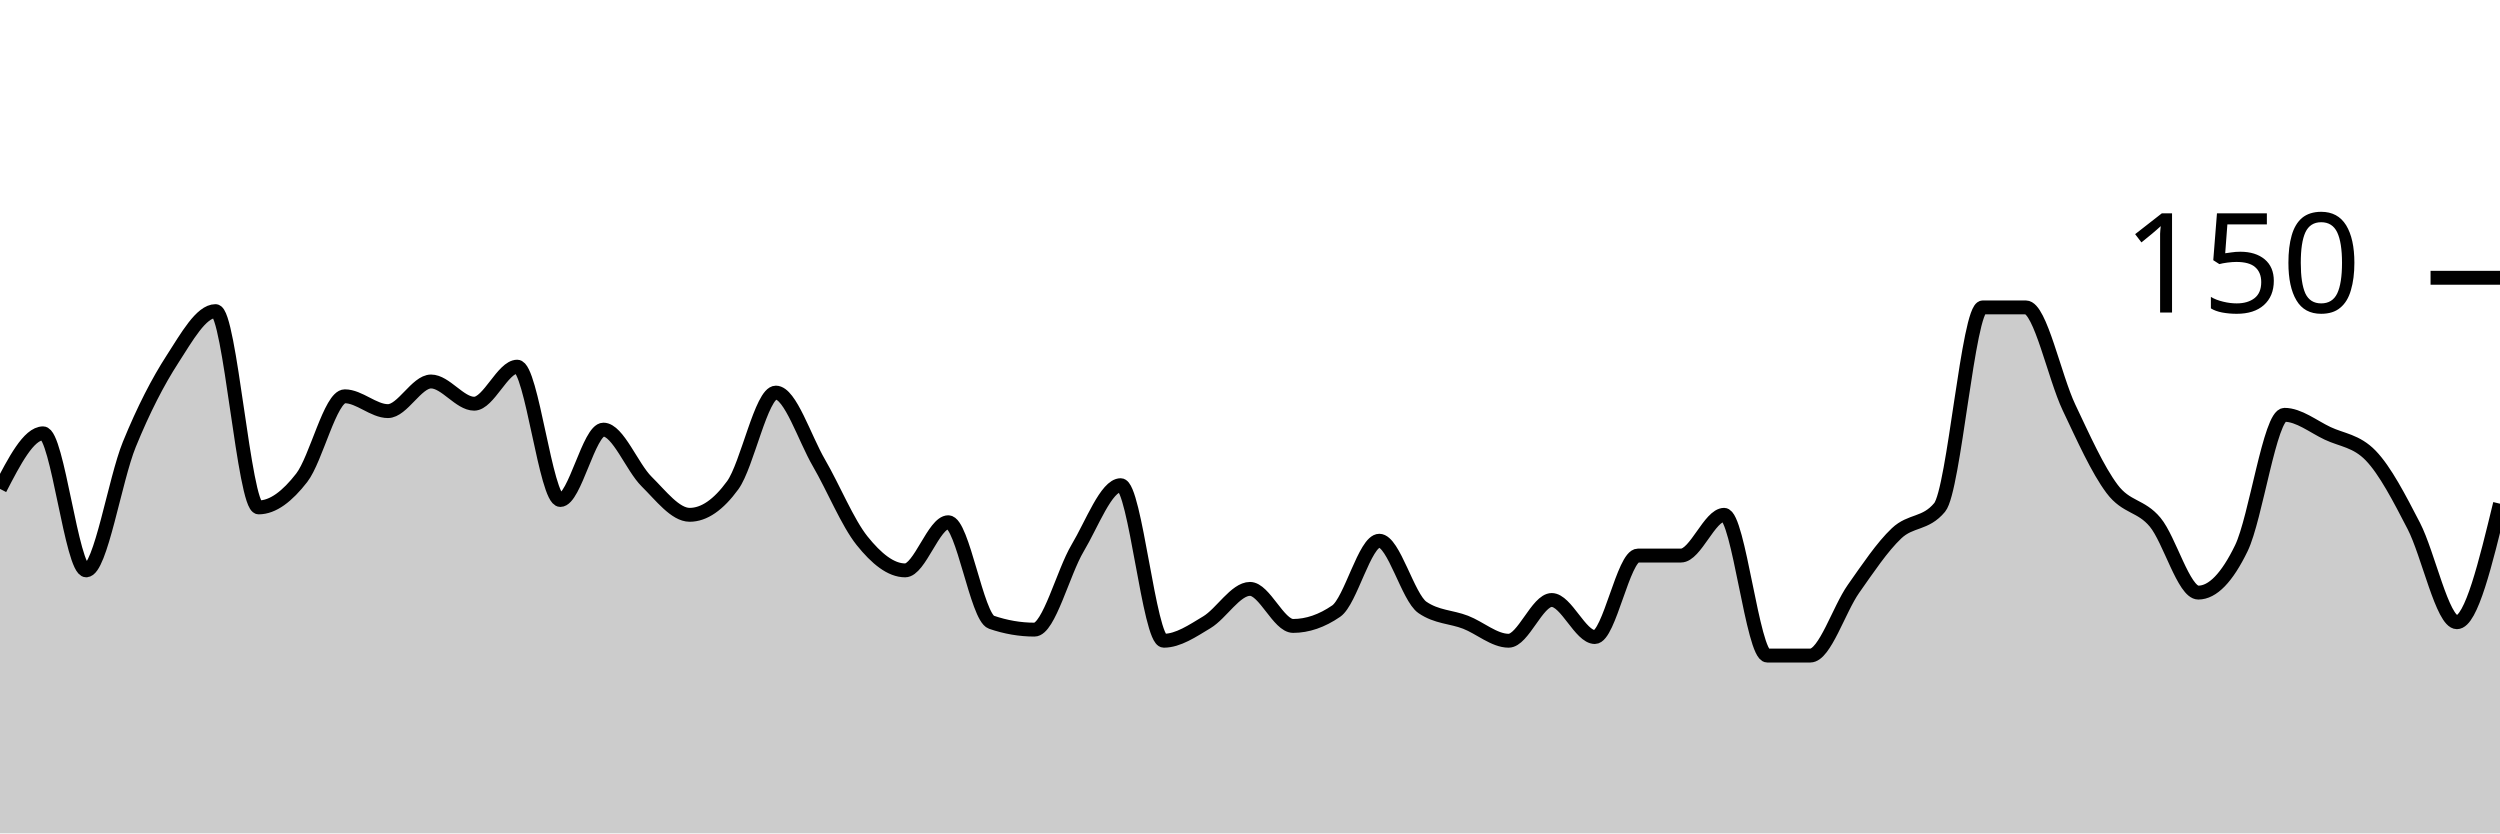
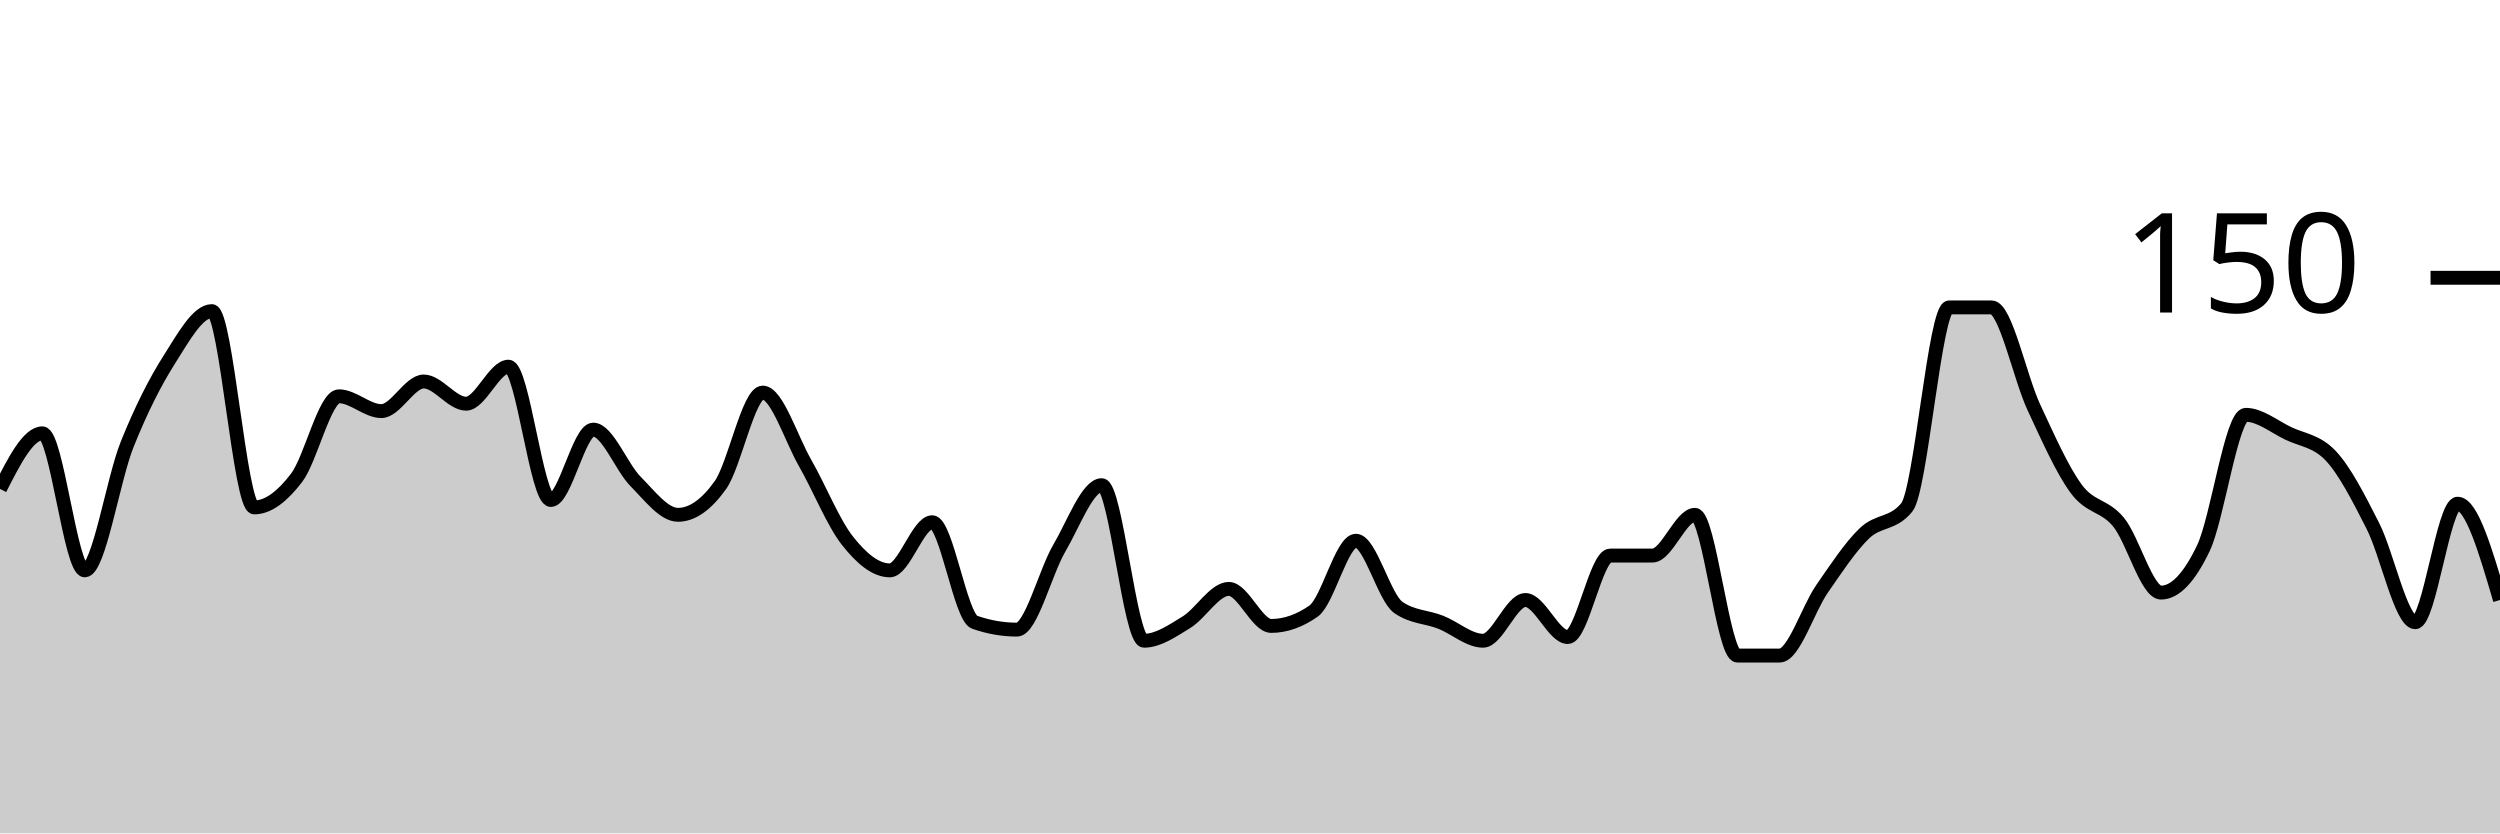
<svg xmlns="http://www.w3.org/2000/svg" viewBox="0 0 180 60">
  <g transform="translate(0,20)">
-     <path class="area" fill="rgba(0, 0, 0, 0.2)" d="M0,15.2C1.034,13.2,2.069,11.2,3.103,11.2C4.138,11.2,5.172,21.067,6.207,21.067C7.241,21.067,8.276,14.533,9.31,12C10.345,9.467,11.379,7.467,12.414,5.867C13.448,4.267,14.483,2.4,15.517,2.4C16.552,2.4,17.586,16.533,18.621,16.533C19.655,16.533,20.69,15.733,21.724,14.4C22.759,13.067,23.793,8.533,24.828,8.533C25.862,8.533,26.897,9.6,27.931,9.6C28.966,9.6,30,7.467,31.034,7.467C32.069,7.467,33.103,9.067,34.138,9.067C35.172,9.067,36.207,6.4,37.241,6.4C38.276,6.4,39.31,16,40.345,16C41.379,16,42.414,10.933,43.448,10.933C44.483,10.933,45.517,13.644,46.552,14.667C47.586,15.689,48.621,17.067,49.655,17.067C50.69,17.067,51.724,16.356,52.759,14.933C53.793,13.511,54.828,8.267,55.862,8.267C56.897,8.267,57.931,11.556,58.966,13.333C60,15.111,61.034,17.644,62.069,18.933C63.103,20.222,64.138,21.067,65.172,21.067C66.207,21.067,67.241,17.6,68.276,17.6C69.31,17.6,70.345,24.444,71.379,24.8C72.414,25.156,73.448,25.333,74.483,25.333C75.517,25.333,76.552,21.2,77.586,19.467C78.621,17.733,79.655,14.933,80.69,14.933C81.724,14.933,82.759,26.133,83.793,26.133C84.828,26.133,85.862,25.422,86.897,24.8C87.931,24.178,88.966,22.4,90,22.4C91.034,22.4,92.069,25.067,93.103,25.067C94.138,25.067,95.172,24.711,96.207,24C97.241,23.289,98.276,18.933,99.31,18.933C100.345,18.933,101.379,23.022,102.414,23.733C103.448,24.444,104.483,24.4,105.517,24.8C106.552,25.2,107.586,26.133,108.621,26.133C109.655,26.133,110.69,23.2,111.724,23.2C112.759,23.2,113.793,25.867,114.828,25.867C115.862,25.867,116.897,20,117.931,20C118.966,20,120,20,121.034,20C122.069,20,123.103,17.067,124.138,17.067C125.172,17.067,126.207,27.2,127.241,27.2C128.276,27.2,129.31,27.2,130.345,27.2C131.379,27.2,132.414,23.867,133.448,22.4C134.483,20.933,135.517,19.378,136.552,18.4C137.586,17.422,138.621,17.778,139.655,16.533C140.69,15.289,141.724,2.133,142.759,2.133C143.793,2.133,144.828,2.133,145.862,2.133C146.897,2.133,147.931,7.156,148.966,9.333C150,11.511,151.034,13.822,152.069,15.2C153.103,16.578,154.138,16.356,155.172,17.6C156.207,18.844,157.241,22.667,158.276,22.667C159.31,22.667,160.345,21.6,161.379,19.467C162.414,17.333,163.448,9.867,164.483,9.867C165.517,9.867,166.552,10.711,167.586,11.2C168.621,11.689,169.655,11.733,170.69,12.8C171.724,13.867,172.759,15.867,173.793,17.867C174.828,19.867,175.862,24.8,176.897,24.8C177.931,24.8,178.966,20.533,180,16.267L180,40C178.966,40,177.931,40,176.897,40C175.862,40,174.828,40,173.793,40C172.759,40,171.724,40,170.69,40C169.655,40,168.621,40,167.586,40C166.552,40,165.517,40,164.483,40C163.448,40,162.414,40,161.379,40C160.345,40,159.31,40,158.276,40C157.241,40,156.207,40,155.172,40C154.138,40,153.103,40,152.069,40C151.034,40,150,40,148.966,40C147.931,40,146.897,40,145.862,40C144.828,40,143.793,40,142.759,40C141.724,40,140.69,40,139.655,40C138.621,40,137.586,40,136.552,40C135.517,40,134.483,40,133.448,40C132.414,40,131.379,40,130.345,40C129.31,40,128.276,40,127.241,40C126.207,40,125.172,40,124.138,40C123.103,40,122.069,40,121.034,40C120,40,118.966,40,117.931,40C116.897,40,115.862,40,114.828,40C113.793,40,112.759,40,111.724,40C110.69,40,109.655,40,108.621,40C107.586,40,106.552,40,105.517,40C104.483,40,103.448,40,102.414,40C101.379,40,100.345,40,99.31,40C98.276,40,97.241,40,96.207,40C95.172,40,94.138,40,93.103,40C92.069,40,91.034,40,90,40C88.966,40,87.931,40,86.897,40C85.862,40,84.828,40,83.793,40C82.759,40,81.724,40,80.69,40C79.655,40,78.621,40,77.586,40C76.552,40,75.517,40,74.483,40C73.448,40,72.414,40,71.379,40C70.345,40,69.31,40,68.276,40C67.241,40,66.207,40,65.172,40C64.138,40,63.103,40,62.069,40C61.034,40,60,40,58.966,40C57.931,40,56.897,40,55.862,40C54.828,40,53.793,40,52.759,40C51.724,40,50.69,40,49.655,40C48.621,40,47.586,40,46.552,40C45.517,40,44.483,40,43.448,40C42.414,40,41.379,40,40.345,40C39.31,40,38.276,40,37.241,40C36.207,40,35.172,40,34.138,40C33.103,40,32.069,40,31.034,40C30,40,28.966,40,27.931,40C26.897,40,25.862,40,24.828,40C23.793,40,22.759,40,21.724,40C20.69,40,19.655,40,18.621,40C17.586,40,16.552,40,15.517,40C14.483,40,13.448,40,12.414,40C11.379,40,10.345,40,9.31,40C8.276,40,7.241,40,6.207,40C5.172,40,4.138,40,3.103,40C2.069,40,1.034,40,0,40Z" />
-     <path class="line" stroke="black" fill="none" d="M0,15.2C1.034,13.2,2.069,11.2,3.103,11.2C4.138,11.2,5.172,21.067,6.207,21.067C7.241,21.067,8.276,14.533,9.31,12C10.345,9.467,11.379,7.467,12.414,5.867C13.448,4.267,14.483,2.4,15.517,2.4C16.552,2.4,17.586,16.533,18.621,16.533C19.655,16.533,20.69,15.733,21.724,14.4C22.759,13.067,23.793,8.533,24.828,8.533C25.862,8.533,26.897,9.6,27.931,9.6C28.966,9.6,30,7.467,31.034,7.467C32.069,7.467,33.103,9.067,34.138,9.067C35.172,9.067,36.207,6.4,37.241,6.4C38.276,6.4,39.31,16,40.345,16C41.379,16,42.414,10.933,43.448,10.933C44.483,10.933,45.517,13.644,46.552,14.667C47.586,15.689,48.621,17.067,49.655,17.067C50.69,17.067,51.724,16.356,52.759,14.933C53.793,13.511,54.828,8.267,55.862,8.267C56.897,8.267,57.931,11.556,58.966,13.333C60,15.111,61.034,17.644,62.069,18.933C63.103,20.222,64.138,21.067,65.172,21.067C66.207,21.067,67.241,17.6,68.276,17.6C69.31,17.6,70.345,24.444,71.379,24.8C72.414,25.156,73.448,25.333,74.483,25.333C75.517,25.333,76.552,21.2,77.586,19.467C78.621,17.733,79.655,14.933,80.69,14.933C81.724,14.933,82.759,26.133,83.793,26.133C84.828,26.133,85.862,25.422,86.897,24.8C87.931,24.178,88.966,22.4,90,22.4C91.034,22.4,92.069,25.067,93.103,25.067C94.138,25.067,95.172,24.711,96.207,24C97.241,23.289,98.276,18.933,99.31,18.933C100.345,18.933,101.379,23.022,102.414,23.733C103.448,24.444,104.483,24.4,105.517,24.8C106.552,25.2,107.586,26.133,108.621,26.133C109.655,26.133,110.69,23.2,111.724,23.2C112.759,23.2,113.793,25.867,114.828,25.867C115.862,25.867,116.897,20,117.931,20C118.966,20,120,20,121.034,20C122.069,20,123.103,17.067,124.138,17.067C125.172,17.067,126.207,27.2,127.241,27.2C128.276,27.2,129.31,27.2,130.345,27.2C131.379,27.2,132.414,23.867,133.448,22.4C134.483,20.933,135.517,19.378,136.552,18.4C137.586,17.422,138.621,17.778,139.655,16.533C140.69,15.289,141.724,2.133,142.759,2.133C143.793,2.133,144.828,2.133,145.862,2.133C146.897,2.133,147.931,7.156,148.966,9.333C150,11.511,151.034,13.822,152.069,15.2C153.103,16.578,154.138,16.356,155.172,17.6C156.207,18.844,157.241,22.667,158.276,22.667C159.31,22.667,160.345,21.6,161.379,19.467C162.414,17.333,163.448,9.867,164.483,9.867C165.517,9.867,166.552,10.711,167.586,11.2C168.621,11.689,169.655,11.733,170.69,12.8C171.724,13.867,172.759,15.867,173.793,17.867C174.828,19.867,175.862,24.8,176.897,24.8C177.931,24.8,178.966,20.533,180,16.267" />
+     <path class="area" fill="rgba(0, 0, 0, 0.2)" d="M0,15.2C1.017,13.2,2.034,11.2,3.051,11.2C4.068,11.2,5.085,21.067,6.102,21.067C7.119,21.067,8.136,14.533,9.153,12C10.169,9.467,11.186,7.467,12.203,5.867C13.22,4.267,14.237,2.4,15.254,2.4C16.271,2.4,17.288,16.533,18.305,16.533C19.322,16.533,20.339,15.733,21.356,14.4C22.373,13.067,23.39,8.533,24.407,8.533C25.424,8.533,26.441,9.6,27.458,9.6C28.475,9.6,29.492,7.467,30.508,7.467C31.525,7.467,32.542,9.067,33.559,9.067C34.576,9.067,35.593,6.4,36.61,6.4C37.627,6.4,38.644,16,39.661,16C40.678,16,41.695,10.933,42.712,10.933C43.729,10.933,44.746,13.644,45.763,14.667C46.78,15.689,47.797,17.067,48.814,17.067C49.831,17.067,50.847,16.356,51.864,14.933C52.881,13.511,53.898,8.267,54.915,8.267C55.932,8.267,56.949,11.556,57.966,13.333C58.983,15.111,60,17.644,61.017,18.933C62.034,20.222,63.051,21.067,64.068,21.067C65.085,21.067,66.102,17.6,67.119,17.6C68.136,17.6,69.153,24.444,70.169,24.8C71.186,25.156,72.203,25.333,73.22,25.333C74.237,25.333,75.254,21.2,76.271,19.467C77.288,17.733,78.305,14.933,79.322,14.933C80.339,14.933,81.356,26.133,82.373,26.133C83.39,26.133,84.407,25.422,85.424,24.8C86.441,24.178,87.458,22.4,88.475,22.4C89.492,22.4,90.508,25.067,91.525,25.067C92.542,25.067,93.559,24.711,94.576,24C95.593,23.289,96.61,18.933,97.627,18.933C98.644,18.933,99.661,23.022,100.678,23.733C101.695,24.444,102.712,24.4,103.729,24.8C104.746,25.2,105.763,26.133,106.78,26.133C107.797,26.133,108.814,23.2,109.831,23.2C110.847,23.2,111.864,25.867,112.881,25.867C113.898,25.867,114.915,20,115.932,20C116.949,20,117.966,20,118.983,20C120,20,121.017,17.067,122.034,17.067C123.051,17.067,124.068,27.2,125.085,27.2C126.102,27.2,127.119,27.2,128.136,27.2C129.153,27.2,130.169,23.867,131.186,22.4C132.203,20.933,133.22,19.378,134.237,18.4C135.254,17.422,136.271,17.778,137.288,16.533C138.305,15.289,139.322,2.133,140.339,2.133C141.356,2.133,142.373,2.133,143.39,2.133C144.407,2.133,145.424,7.156,146.441,9.333C147.458,11.511,148.475,13.822,149.492,15.2C150.508,16.578,151.525,16.356,152.542,17.6C153.559,18.844,154.576,22.667,155.593,22.667C156.61,22.667,157.627,21.6,158.644,19.467C159.661,17.333,160.678,9.867,161.695,9.867C162.712,9.867,163.729,10.711,164.746,11.2C165.763,11.689,166.78,11.733,167.797,12.8C168.814,13.867,169.831,15.867,170.847,17.867C171.864,19.867,172.881,24.8,173.898,24.8C174.915,24.8,175.932,16.267,176.949,16.267C177.966,16.267,178.983,19.733,180,23.2L180,40C178.983,40,177.966,40,176.949,40C175.932,40,174.915,40,173.898,40C172.881,40,171.864,40,170.847,40C169.831,40,168.814,40,167.797,40C166.78,40,165.763,40,164.746,40C163.729,40,162.712,40,161.695,40C160.678,40,159.661,40,158.644,40C157.627,40,156.61,40,155.593,40C154.576,40,153.559,40,152.542,40C151.525,40,150.508,40,149.492,40C148.475,40,147.458,40,146.441,40C145.424,40,144.407,40,143.39,40C142.373,40,141.356,40,140.339,40C139.322,40,138.305,40,137.288,40C136.271,40,135.254,40,134.237,40C133.22,40,132.203,40,131.186,40C130.169,40,129.153,40,128.136,40C127.119,40,126.102,40,125.085,40C124.068,40,123.051,40,122.034,40C121.017,40,120,40,118.983,40C117.966,40,116.949,40,115.932,40C114.915,40,113.898,40,112.881,40C111.864,40,110.847,40,109.831,40C108.814,40,107.797,40,106.78,40C105.763,40,104.746,40,103.729,40C102.712,40,101.695,40,100.678,40C99.661,40,98.644,40,97.627,40C96.61,40,95.593,40,94.576,40C93.559,40,92.542,40,91.525,40C90.508,40,89.492,40,88.475,40C87.458,40,86.441,40,85.424,40C84.407,40,83.39,40,82.373,40C81.356,40,80.339,40,79.322,40C78.305,40,77.288,40,76.271,40C75.254,40,74.237,40,73.22,40C72.203,40,71.186,40,70.169,40C69.153,40,68.136,40,67.119,40C66.102,40,65.085,40,64.068,40C63.051,40,62.034,40,61.017,40C60,40,58.983,40,57.966,40C56.949,40,55.932,40,54.915,40C53.898,40,52.881,40,51.864,40C50.847,40,49.831,40,48.814,40C47.797,40,46.78,40,45.763,40C44.746,40,43.729,40,42.712,40C41.695,40,40.678,40,39.661,40C38.644,40,37.627,40,36.61,40C35.593,40,34.576,40,33.559,40C32.542,40,31.525,40,30.508,40C29.492,40,28.475,40,27.458,40C26.441,40,25.424,40,24.407,40C23.39,40,22.373,40,21.356,40C20.339,40,19.322,40,18.305,40C17.288,40,16.271,40,15.254,40C14.237,40,13.22,40,12.203,40C11.186,40,10.169,40,9.153,40C8.136,40,7.119,40,6.102,40C5.085,40,4.068,40,3.051,40C2.034,40,1.017,40,0,40Z" />
+     <path class="line" stroke="black" fill="none" d="M0,15.2C1.017,13.2,2.034,11.2,3.051,11.2C4.068,11.2,5.085,21.067,6.102,21.067C7.119,21.067,8.136,14.533,9.153,12C10.169,9.467,11.186,7.467,12.203,5.867C13.22,4.267,14.237,2.4,15.254,2.4C16.271,2.4,17.288,16.533,18.305,16.533C19.322,16.533,20.339,15.733,21.356,14.4C22.373,13.067,23.39,8.533,24.407,8.533C25.424,8.533,26.441,9.6,27.458,9.6C28.475,9.6,29.492,7.467,30.508,7.467C31.525,7.467,32.542,9.067,33.559,9.067C34.576,9.067,35.593,6.4,36.61,6.4C37.627,6.4,38.644,16,39.661,16C40.678,16,41.695,10.933,42.712,10.933C43.729,10.933,44.746,13.644,45.763,14.667C46.78,15.689,47.797,17.067,48.814,17.067C49.831,17.067,50.847,16.356,51.864,14.933C52.881,13.511,53.898,8.267,54.915,8.267C55.932,8.267,56.949,11.556,57.966,13.333C58.983,15.111,60,17.644,61.017,18.933C62.034,20.222,63.051,21.067,64.068,21.067C65.085,21.067,66.102,17.6,67.119,17.6C68.136,17.6,69.153,24.444,70.169,24.8C71.186,25.156,72.203,25.333,73.22,25.333C74.237,25.333,75.254,21.2,76.271,19.467C77.288,17.733,78.305,14.933,79.322,14.933C80.339,14.933,81.356,26.133,82.373,26.133C83.39,26.133,84.407,25.422,85.424,24.8C86.441,24.178,87.458,22.4,88.475,22.4C89.492,22.4,90.508,25.067,91.525,25.067C92.542,25.067,93.559,24.711,94.576,24C95.593,23.289,96.61,18.933,97.627,18.933C98.644,18.933,99.661,23.022,100.678,23.733C101.695,24.444,102.712,24.4,103.729,24.8C104.746,25.2,105.763,26.133,106.78,26.133C107.797,26.133,108.814,23.2,109.831,23.2C110.847,23.2,111.864,25.867,112.881,25.867C113.898,25.867,114.915,20,115.932,20C116.949,20,117.966,20,118.983,20C120,20,121.017,17.067,122.034,17.067C123.051,17.067,124.068,27.2,125.085,27.2C126.102,27.2,127.119,27.2,128.136,27.2C129.153,27.2,130.169,23.867,131.186,22.4C132.203,20.933,133.22,19.378,134.237,18.4C135.254,17.422,136.271,17.778,137.288,16.533C138.305,15.289,139.322,2.133,140.339,2.133C141.356,2.133,142.373,2.133,143.39,2.133C144.407,2.133,145.424,7.156,146.441,9.333C147.458,11.511,148.475,13.822,149.492,15.2C150.508,16.578,151.525,16.356,152.542,17.6C153.559,18.844,154.576,22.667,155.593,22.667C156.61,22.667,157.627,21.6,158.644,19.467C159.661,17.333,160.678,9.867,161.695,9.867C162.712,9.867,163.729,10.711,164.746,11.2C165.763,11.689,166.78,11.733,167.797,12.8C168.814,13.867,169.831,15.867,170.847,17.867C171.864,19.867,172.881,24.8,173.898,24.8C174.915,24.8,175.932,16.267,176.949,16.267C177.966,16.267,178.983,19.733,180,23.2" />
    <path class="axis-ceiling" stroke-width="1" stroke="black" fill="none" d="M175,0L180,0" />
    <text class="axis-ceiling-label" font-family="sans-serif" text-anchor="end" font-size="10px" x="170" y="2.5">150</text>
  </g>
</svg>
